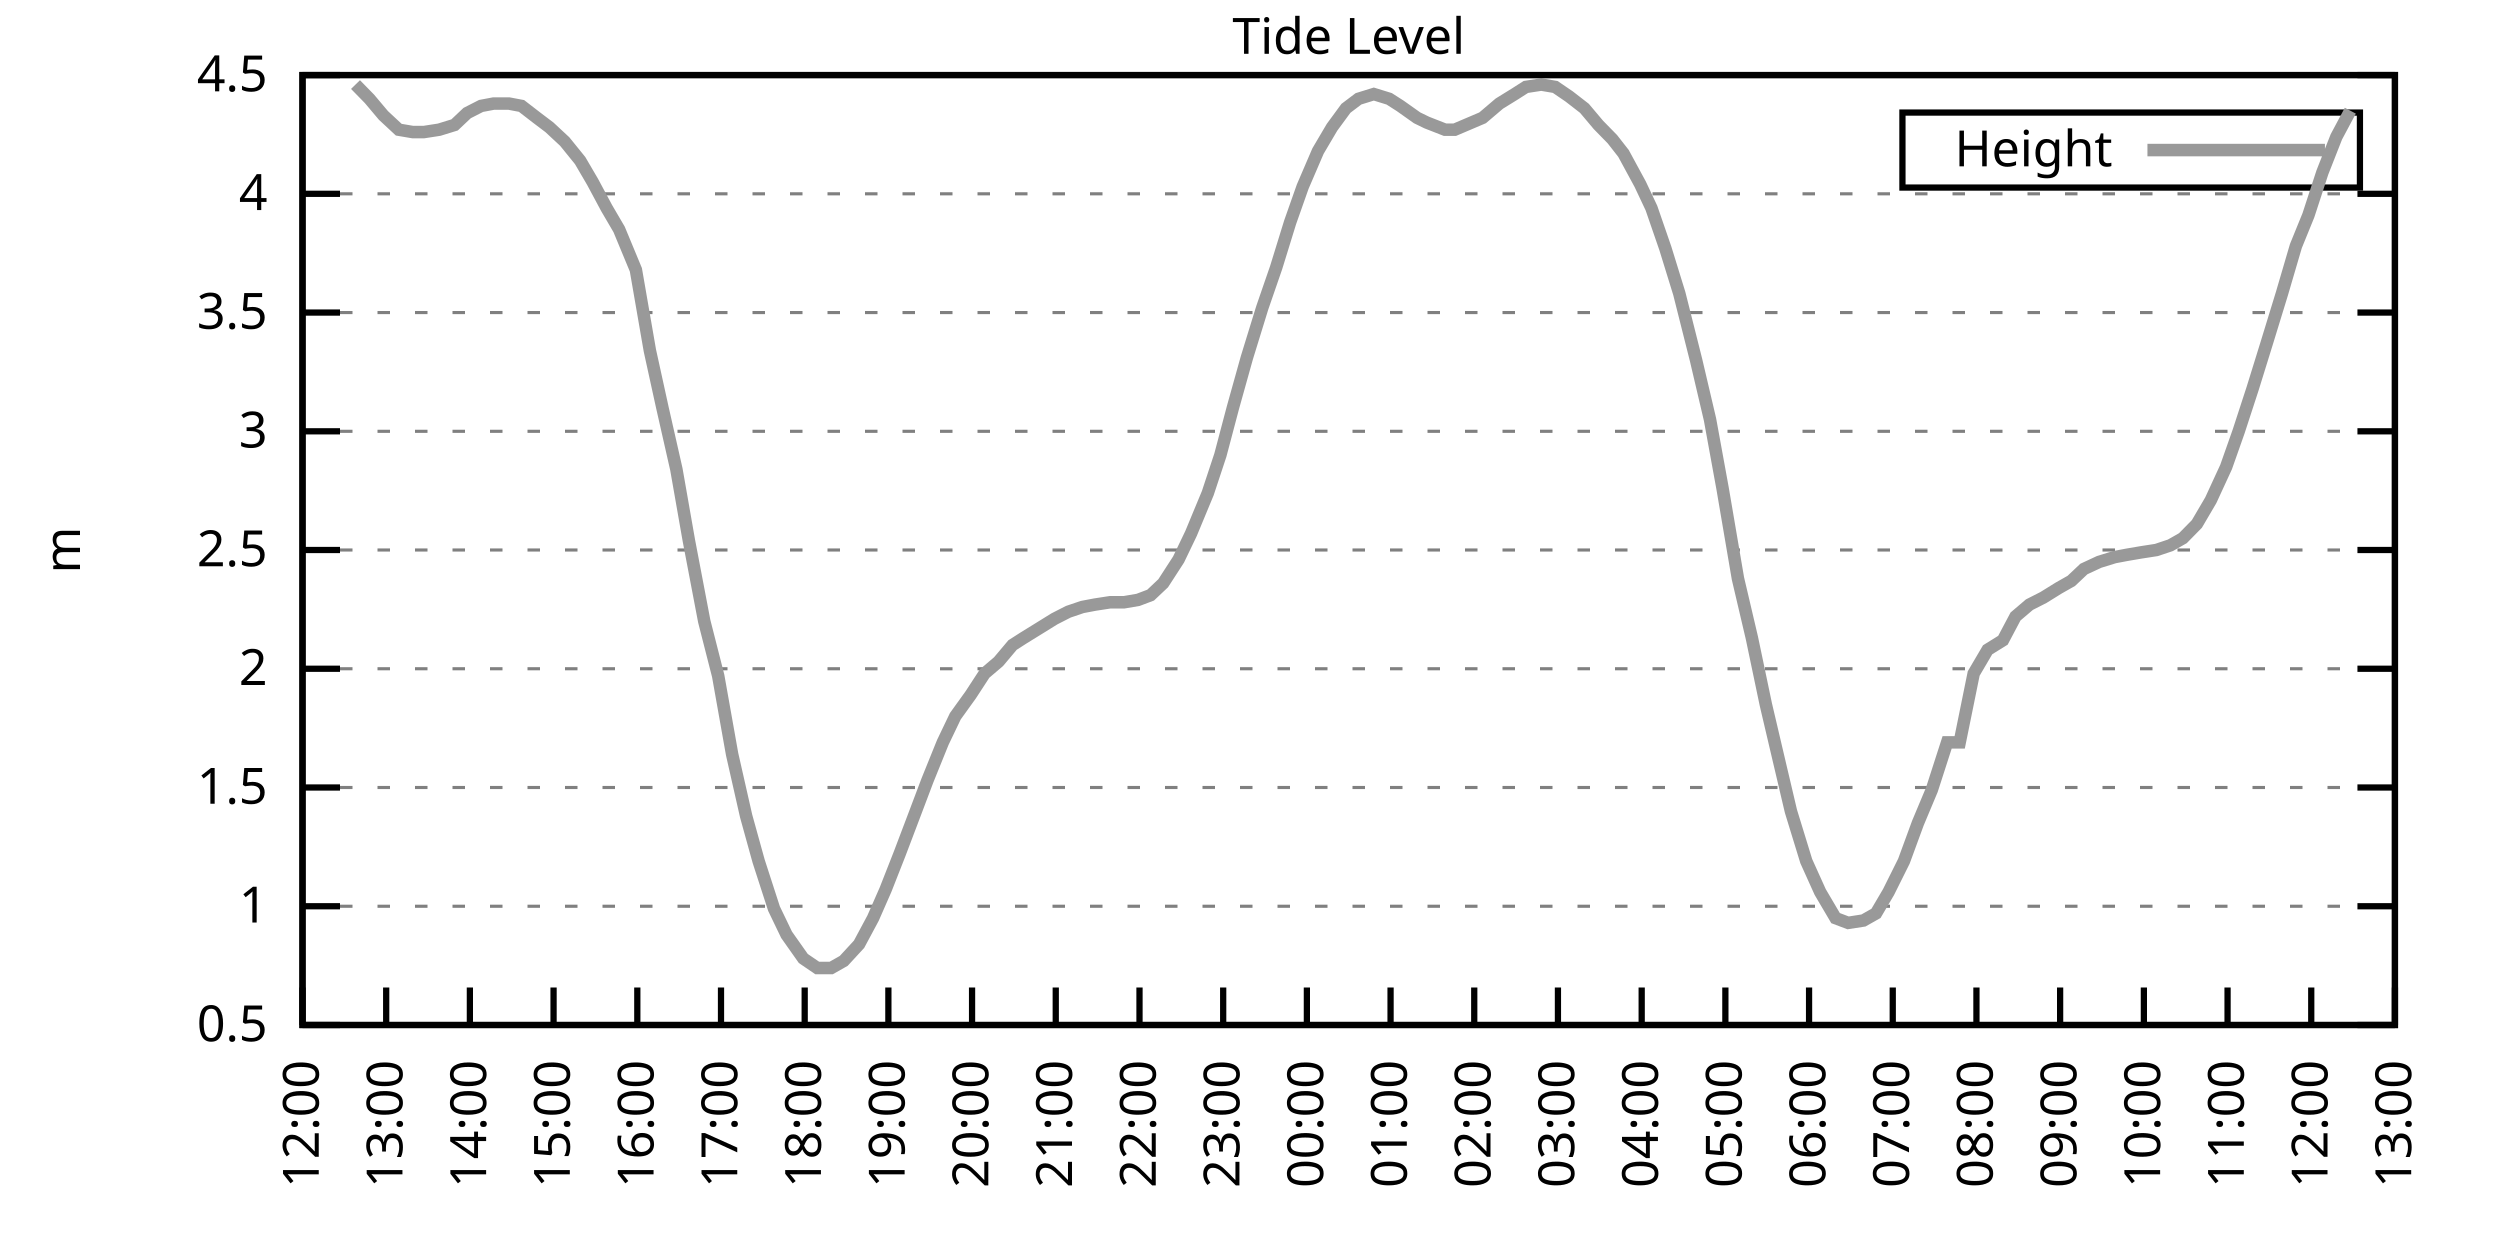
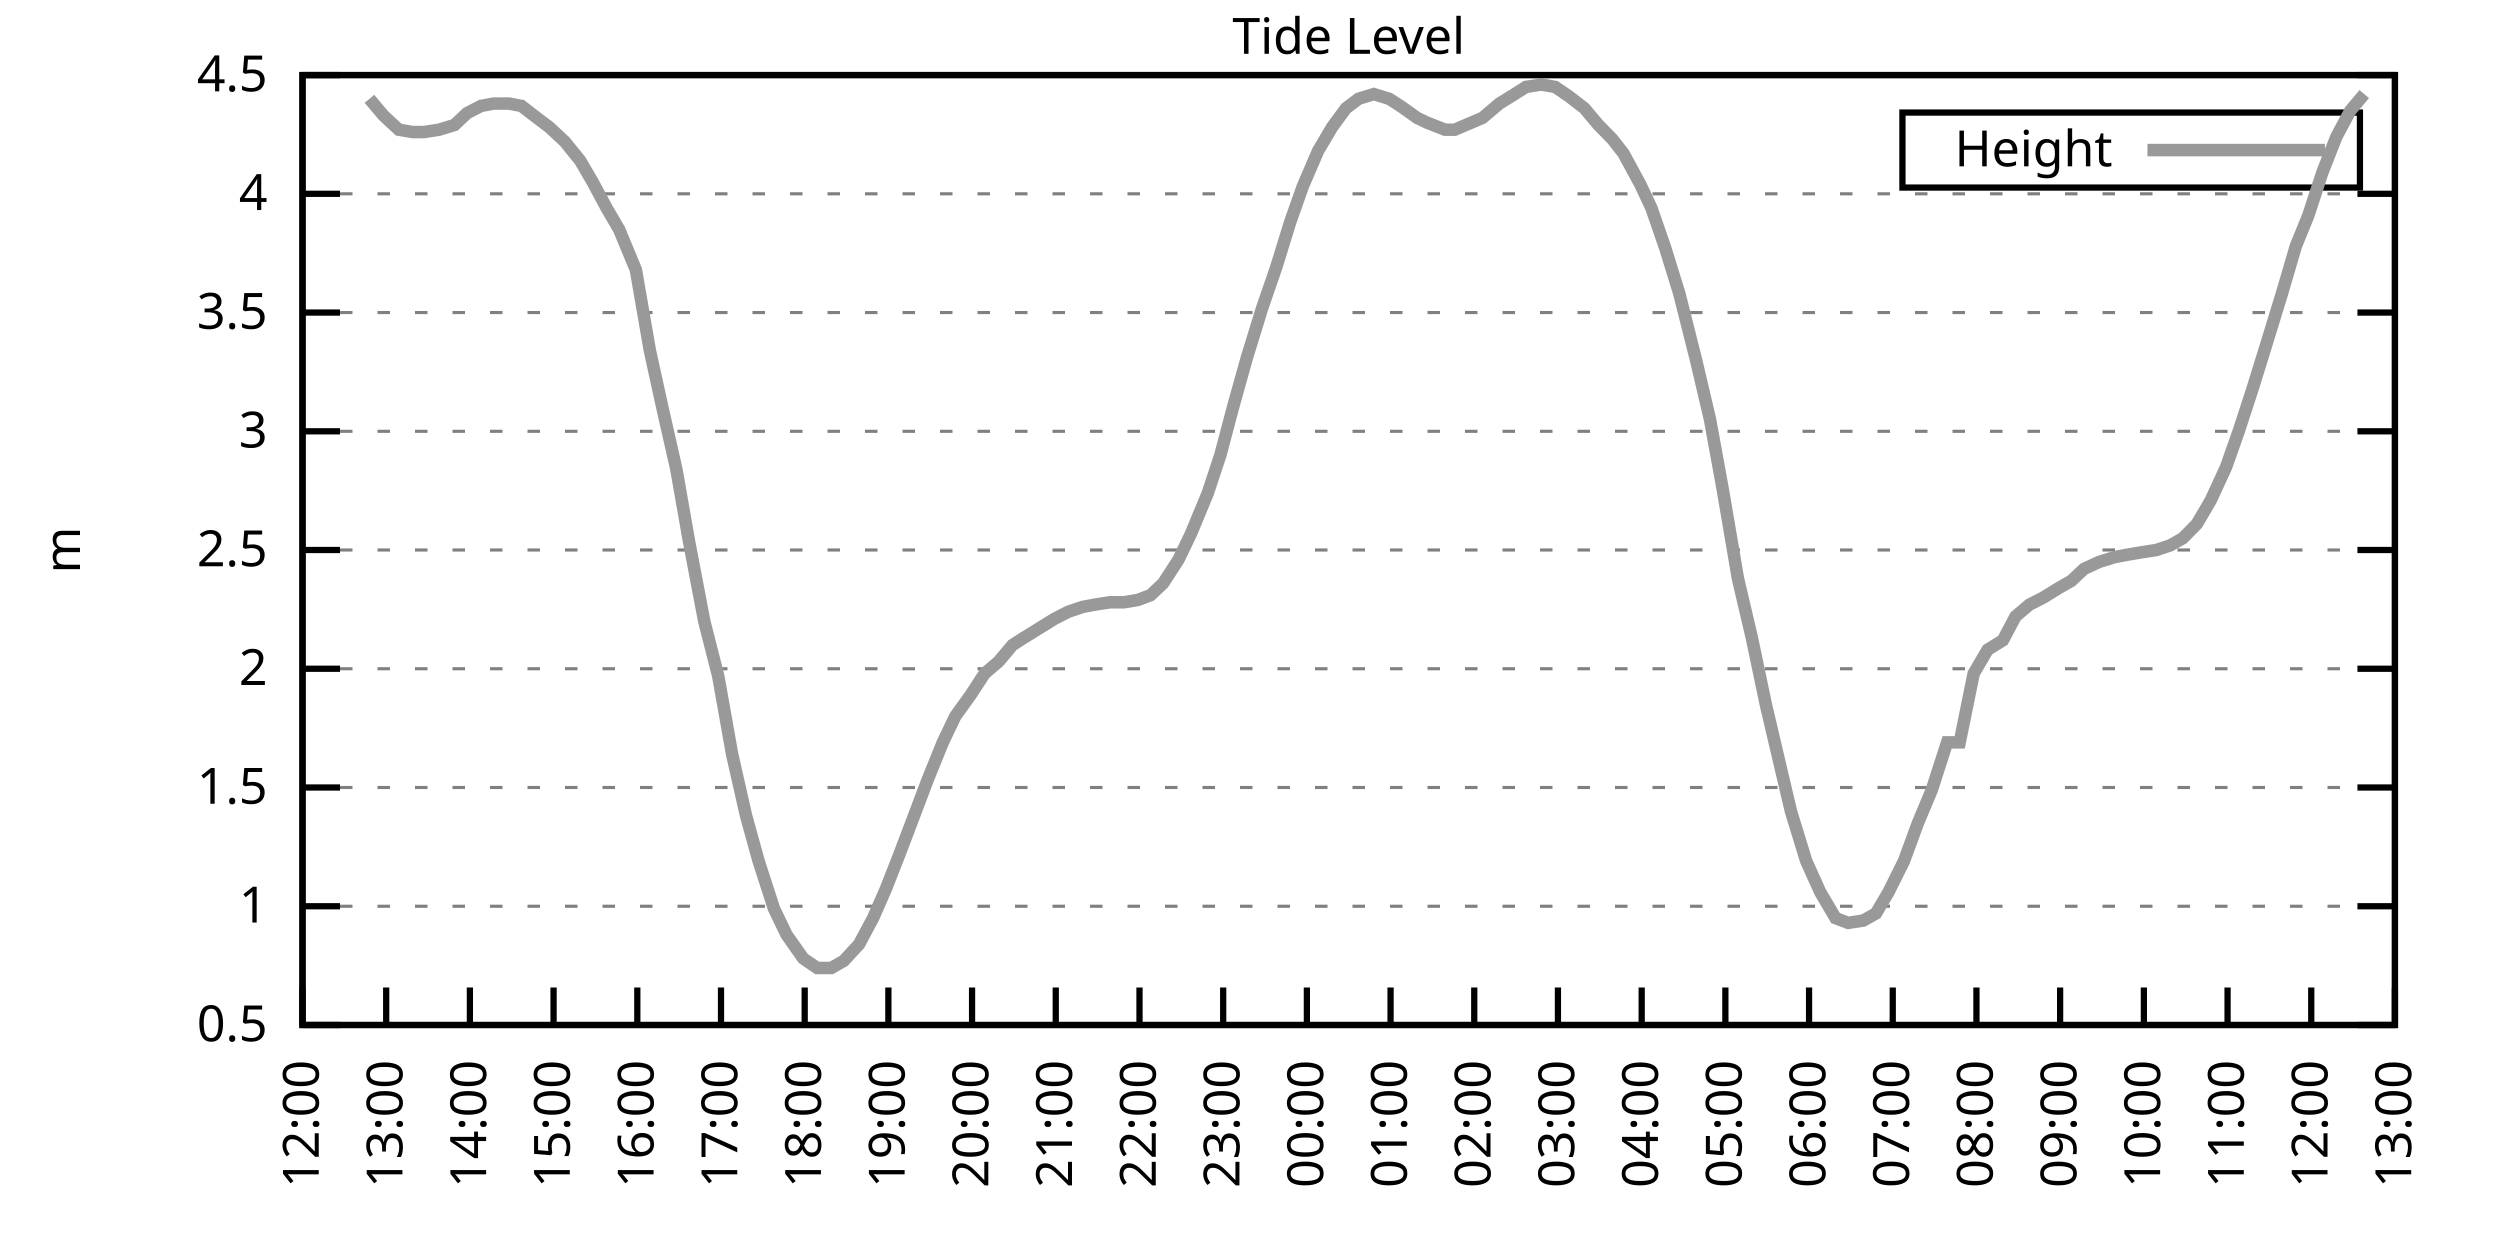
<svg xmlns="http://www.w3.org/2000/svg" xmlns:xlink="http://www.w3.org/1999/xlink" width="400" height="200" viewBox="0 0 400 200">
  <g id="gnuplot_canvas">
    <rect x="0" y="0" width="400" height="200" fill="none" />
    <defs>
      <circle id="gpDot" r="0.5" stroke-width="0.5" stroke="currentColor" />
      <path id="gpPt0" stroke-width="0.333" stroke="currentColor" d="M-1,0 h2 M0,-1 v2" />
      <path id="gpPt1" stroke-width="0.333" stroke="currentColor" d="M-1,-1 L1,1 M1,-1 L-1,1" />
      <path id="gpPt2" stroke-width="0.333" stroke="currentColor" d="M-1,0 L1,0 M0,-1 L0,1 M-1,-1 L1,1 M-1,1 L1,-1" />
      <rect id="gpPt3" stroke-width="0.333" stroke="currentColor" x="-1" y="-1" width="2" height="2" />
      <rect id="gpPt4" stroke-width="0.333" stroke="currentColor" fill="currentColor" x="-1" y="-1" width="2" height="2" />
      <circle id="gpPt5" stroke-width="0.333" stroke="currentColor" cx="0" cy="0" r="1" />
      <use xlink:href="#gpPt5" id="gpPt6" fill="currentColor" stroke="none" />
      <path id="gpPt7" stroke-width="0.333" stroke="currentColor" d="M0,-1.33 L-1.33,0.67 L1.33,0.67 z" />
      <use xlink:href="#gpPt7" id="gpPt8" fill="currentColor" stroke="none" />
      <use xlink:href="#gpPt7" id="gpPt9" stroke="currentColor" transform="rotate(180)" />
      <use xlink:href="#gpPt9" id="gpPt10" fill="currentColor" stroke="none" />
      <use xlink:href="#gpPt3" id="gpPt11" stroke="currentColor" transform="rotate(45)" />
      <use xlink:href="#gpPt11" id="gpPt12" fill="currentColor" stroke="none" />
      <path id="gpPt13" stroke-width="0.333" stroke="currentColor" d="M0,1.330 L1.265,0.411 L0.782,-1.067 L-0.782,-1.076 L-1.265,0.411 z" />
      <use xlink:href="#gpPt13" id="gpPt14" fill="currentColor" stroke="none" />
      <filter id="textbox" filterUnits="objectBoundingBox" x="0" y="0" height="1" width="1">
        <feFlood flood-color="white" flood-opacity="1" result="bgnd" />
        <feComposite in="SourceGraphic" in2="bgnd" operator="atop" />
      </filter>
      <filter id="greybox" filterUnits="objectBoundingBox" x="0" y="0" height="1" width="1">
        <feFlood flood-color="lightgrey" flood-opacity="1" result="grey" />
        <feComposite in="SourceGraphic" in2="grey" operator="atop" />
      </filter>
    </defs>
    <g fill="none" color="white" stroke="currentColor" stroke-width="1.00" stroke-linecap="butt" stroke-linejoin="miter">
</g>
    <g fill="none" color="black" stroke="currentColor" stroke-width="1.00" stroke-linecap="butt" stroke-linejoin="miter">
      <g stroke="none" shape-rendering="crispEdges">
        <polygon fill="rgb(255, 255, 255)" points="48.40,164.00 383.18,164.00 383.18,12.02 48.40,12.02 " />
      </g>
    </g>
    <g fill="none" color="black" stroke="currentColor" stroke-width="1.00" stroke-linecap="butt" stroke-linejoin="miter">
</g>
    <g fill="none" color="black" stroke="black" stroke-width="0.50" stroke-linecap="butt" stroke-linejoin="miter">
</g>
    <g fill="none" color="gray" stroke="currentColor" stroke-width="0.50" stroke-linecap="butt" stroke-linejoin="miter">
      <path stroke="gray" stroke-dasharray="2,4" class="gridline" d="M48.40,164.00 L383.19,164.00  " />
    </g>
    <g fill="none" color="gray" stroke="gray" stroke-width="1.00" stroke-linecap="butt" stroke-linejoin="miter">
</g>
    <g fill="none" color="black" stroke="currentColor" stroke-width="1.00" stroke-linecap="butt" stroke-linejoin="miter">
      <path stroke="black" d="M48.40,164.00 L54.40,164.00 M383.19,164.00 L377.19,164.00  " />
      <g transform="translate(42.80,166.60)" stroke="none" fill="black" font-family="Sans" font-size="8.00" text-anchor="end">
        <text>
          <tspan font-family="Sans"> 0.5</tspan>
        </text>
      </g>
    </g>
    <g fill="none" color="black" stroke="currentColor" stroke-width="1.00" stroke-linecap="butt" stroke-linejoin="miter">
</g>
    <g fill="none" color="black" stroke="black" stroke-width="0.50" stroke-linecap="butt" stroke-linejoin="miter">
</g>
    <g fill="none" color="gray" stroke="currentColor" stroke-width="0.50" stroke-linecap="butt" stroke-linejoin="miter">
      <path stroke="gray" stroke-dasharray="2,4" class="gridline" d="M48.40,145.00 L383.19,145.00  " />
    </g>
    <g fill="none" color="gray" stroke="gray" stroke-width="1.00" stroke-linecap="butt" stroke-linejoin="miter">
</g>
    <g fill="none" color="black" stroke="currentColor" stroke-width="1.00" stroke-linecap="butt" stroke-linejoin="miter">
      <path stroke="black" d="M48.40,145.00 L54.40,145.00 M383.19,145.00 L377.19,145.00  " />
      <g transform="translate(42.80,147.60)" stroke="none" fill="black" font-family="Sans" font-size="8.00" text-anchor="end">
        <text>
          <tspan font-family="Sans"> 1</tspan>
        </text>
      </g>
    </g>
    <g fill="none" color="black" stroke="currentColor" stroke-width="1.00" stroke-linecap="butt" stroke-linejoin="miter">
</g>
    <g fill="none" color="black" stroke="black" stroke-width="0.50" stroke-linecap="butt" stroke-linejoin="miter">
</g>
    <g fill="none" color="gray" stroke="currentColor" stroke-width="0.50" stroke-linecap="butt" stroke-linejoin="miter">
      <path stroke="gray" stroke-dasharray="2,4" class="gridline" d="M48.40,126.00 L383.19,126.00  " />
    </g>
    <g fill="none" color="gray" stroke="gray" stroke-width="1.00" stroke-linecap="butt" stroke-linejoin="miter">
</g>
    <g fill="none" color="black" stroke="currentColor" stroke-width="1.00" stroke-linecap="butt" stroke-linejoin="miter">
      <path stroke="black" d="M48.40,126.00 L54.40,126.00 M383.19,126.00 L377.19,126.00  " />
      <g transform="translate(42.80,128.60)" stroke="none" fill="black" font-family="Sans" font-size="8.00" text-anchor="end">
        <text>
          <tspan font-family="Sans"> 1.5</tspan>
        </text>
      </g>
    </g>
    <g fill="none" color="black" stroke="currentColor" stroke-width="1.00" stroke-linecap="butt" stroke-linejoin="miter">
</g>
    <g fill="none" color="black" stroke="black" stroke-width="0.50" stroke-linecap="butt" stroke-linejoin="miter">
</g>
    <g fill="none" color="gray" stroke="currentColor" stroke-width="0.50" stroke-linecap="butt" stroke-linejoin="miter">
      <path stroke="gray" stroke-dasharray="2,4" class="gridline" d="M48.40,107.00 L383.19,107.00  " />
    </g>
    <g fill="none" color="gray" stroke="gray" stroke-width="1.00" stroke-linecap="butt" stroke-linejoin="miter">
</g>
    <g fill="none" color="black" stroke="currentColor" stroke-width="1.00" stroke-linecap="butt" stroke-linejoin="miter">
      <path stroke="black" d="M48.40,107.00 L54.40,107.00 M383.19,107.00 L377.19,107.00  " />
      <g transform="translate(42.80,109.60)" stroke="none" fill="black" font-family="Sans" font-size="8.00" text-anchor="end">
        <text>
          <tspan font-family="Sans"> 2</tspan>
        </text>
      </g>
    </g>
    <g fill="none" color="black" stroke="currentColor" stroke-width="1.00" stroke-linecap="butt" stroke-linejoin="miter">
</g>
    <g fill="none" color="black" stroke="black" stroke-width="0.50" stroke-linecap="butt" stroke-linejoin="miter">
</g>
    <g fill="none" color="gray" stroke="currentColor" stroke-width="0.50" stroke-linecap="butt" stroke-linejoin="miter">
      <path stroke="gray" stroke-dasharray="2,4" class="gridline" d="M48.40,88.00 L383.19,88.00  " />
    </g>
    <g fill="none" color="gray" stroke="gray" stroke-width="1.00" stroke-linecap="butt" stroke-linejoin="miter">
</g>
    <g fill="none" color="black" stroke="currentColor" stroke-width="1.00" stroke-linecap="butt" stroke-linejoin="miter">
      <path stroke="black" d="M48.40,88.00 L54.40,88.00 M383.19,88.00 L377.19,88.00  " />
      <g transform="translate(42.80,90.60)" stroke="none" fill="black" font-family="Sans" font-size="8.00" text-anchor="end">
        <text>
          <tspan font-family="Sans"> 2.5</tspan>
        </text>
      </g>
    </g>
    <g fill="none" color="black" stroke="currentColor" stroke-width="1.00" stroke-linecap="butt" stroke-linejoin="miter">
</g>
    <g fill="none" color="black" stroke="black" stroke-width="0.50" stroke-linecap="butt" stroke-linejoin="miter">
</g>
    <g fill="none" color="gray" stroke="currentColor" stroke-width="0.50" stroke-linecap="butt" stroke-linejoin="miter">
      <path stroke="gray" stroke-dasharray="2,4" class="gridline" d="M48.40,69.01 L383.19,69.01  " />
    </g>
    <g fill="none" color="gray" stroke="gray" stroke-width="1.00" stroke-linecap="butt" stroke-linejoin="miter">
</g>
    <g fill="none" color="black" stroke="currentColor" stroke-width="1.00" stroke-linecap="butt" stroke-linejoin="miter">
      <path stroke="black" d="M48.40,69.01 L54.40,69.01 M383.19,69.01 L377.19,69.01  " />
      <g transform="translate(42.80,71.61)" stroke="none" fill="black" font-family="Sans" font-size="8.00" text-anchor="end">
        <text>
          <tspan font-family="Sans"> 3</tspan>
        </text>
      </g>
    </g>
    <g fill="none" color="black" stroke="currentColor" stroke-width="1.00" stroke-linecap="butt" stroke-linejoin="miter">
</g>
    <g fill="none" color="black" stroke="black" stroke-width="0.50" stroke-linecap="butt" stroke-linejoin="miter">
</g>
    <g fill="none" color="gray" stroke="currentColor" stroke-width="0.50" stroke-linecap="butt" stroke-linejoin="miter">
      <path stroke="gray" stroke-dasharray="2,4" class="gridline" d="M48.40,50.01 L383.19,50.01  " />
    </g>
    <g fill="none" color="gray" stroke="gray" stroke-width="1.00" stroke-linecap="butt" stroke-linejoin="miter">
</g>
    <g fill="none" color="black" stroke="currentColor" stroke-width="1.00" stroke-linecap="butt" stroke-linejoin="miter">
      <path stroke="black" d="M48.40,50.01 L54.40,50.01 M383.19,50.01 L377.19,50.01  " />
      <g transform="translate(42.80,52.61)" stroke="none" fill="black" font-family="Sans" font-size="8.00" text-anchor="end">
        <text>
          <tspan font-family="Sans"> 3.5</tspan>
        </text>
      </g>
    </g>
    <g fill="none" color="black" stroke="currentColor" stroke-width="1.00" stroke-linecap="butt" stroke-linejoin="miter">
</g>
    <g fill="none" color="black" stroke="black" stroke-width="0.50" stroke-linecap="butt" stroke-linejoin="miter">
</g>
    <g fill="none" color="gray" stroke="currentColor" stroke-width="0.50" stroke-linecap="butt" stroke-linejoin="miter">
      <path stroke="gray" stroke-dasharray="2,4" class="gridline" d="M48.40,31.01 L383.19,31.01  " />
    </g>
    <g fill="none" color="gray" stroke="gray" stroke-width="1.00" stroke-linecap="butt" stroke-linejoin="miter">
</g>
    <g fill="none" color="black" stroke="currentColor" stroke-width="1.00" stroke-linecap="butt" stroke-linejoin="miter">
      <path stroke="black" d="M48.40,31.01 L54.40,31.01 M383.19,31.01 L377.19,31.01  " />
      <g transform="translate(42.80,33.61)" stroke="none" fill="black" font-family="Sans" font-size="8.00" text-anchor="end">
        <text>
          <tspan font-family="Sans"> 4</tspan>
        </text>
      </g>
    </g>
    <g fill="none" color="black" stroke="currentColor" stroke-width="1.00" stroke-linecap="butt" stroke-linejoin="miter">
</g>
    <g fill="none" color="black" stroke="black" stroke-width="0.50" stroke-linecap="butt" stroke-linejoin="miter">
</g>
    <g fill="none" color="gray" stroke="currentColor" stroke-width="0.50" stroke-linecap="butt" stroke-linejoin="miter">
      <path stroke="gray" stroke-dasharray="2,4" class="gridline" d="M48.40,12.01 L383.19,12.01  " />
    </g>
    <g fill="none" color="gray" stroke="gray" stroke-width="1.00" stroke-linecap="butt" stroke-linejoin="miter">
</g>
    <g fill="none" color="black" stroke="currentColor" stroke-width="1.00" stroke-linecap="butt" stroke-linejoin="miter">
      <path stroke="black" d="M48.40,12.01 L54.40,12.01 M383.19,12.01 L377.19,12.01  " />
      <g transform="translate(42.80,14.61)" stroke="none" fill="black" font-family="Sans" font-size="8.00" text-anchor="end">
        <text>
          <tspan font-family="Sans"> 4.5</tspan>
        </text>
      </g>
    </g>
    <g fill="none" color="black" stroke="currentColor" stroke-width="1.00" stroke-linecap="butt" stroke-linejoin="miter">
      <path stroke="black" d="M48.40,164.00 L48.40,158.00  " />
      <g transform="translate(51.00,169.60) rotate(270.00)" stroke="none" fill="black" font-family="Sans" font-size="8.00" text-anchor="end">
        <text>
          <tspan font-family="Sans">12:00</tspan>
        </text>
      </g>
    </g>
    <g fill="none" color="black" stroke="currentColor" stroke-width="1.00" stroke-linecap="butt" stroke-linejoin="miter">
      <path stroke="black" d="M61.79,164.00 L61.79,158.00  " />
      <g transform="translate(64.39,169.60) rotate(270.00)" stroke="none" fill="black" font-family="Sans" font-size="8.00" text-anchor="end">
        <text>
          <tspan font-family="Sans">13:00</tspan>
        </text>
      </g>
    </g>
    <g fill="none" color="black" stroke="currentColor" stroke-width="1.00" stroke-linecap="butt" stroke-linejoin="miter">
      <path stroke="black" d="M75.18,164.00 L75.18,158.00  " />
      <g transform="translate(77.78,169.60) rotate(270.00)" stroke="none" fill="black" font-family="Sans" font-size="8.00" text-anchor="end">
        <text>
          <tspan font-family="Sans">14:00</tspan>
        </text>
      </g>
    </g>
    <g fill="none" color="black" stroke="currentColor" stroke-width="1.00" stroke-linecap="butt" stroke-linejoin="miter">
      <path stroke="black" d="M88.57,164.00 L88.57,158.00  " />
      <g transform="translate(91.17,169.60) rotate(270.00)" stroke="none" fill="black" font-family="Sans" font-size="8.00" text-anchor="end">
        <text>
          <tspan font-family="Sans">15:00</tspan>
        </text>
      </g>
    </g>
    <g fill="none" color="black" stroke="currentColor" stroke-width="1.00" stroke-linecap="butt" stroke-linejoin="miter">
      <path stroke="black" d="M101.97,164.00 L101.97,158.00  " />
      <g transform="translate(104.57,169.60) rotate(270.00)" stroke="none" fill="black" font-family="Sans" font-size="8.00" text-anchor="end">
        <text>
          <tspan font-family="Sans">16:00</tspan>
        </text>
      </g>
    </g>
    <g fill="none" color="black" stroke="currentColor" stroke-width="1.00" stroke-linecap="butt" stroke-linejoin="miter">
      <path stroke="black" d="M115.36,164.00 L115.36,158.00  " />
      <g transform="translate(117.96,169.60) rotate(270.00)" stroke="none" fill="black" font-family="Sans" font-size="8.00" text-anchor="end">
        <text>
          <tspan font-family="Sans">17:00</tspan>
        </text>
      </g>
    </g>
    <g fill="none" color="black" stroke="currentColor" stroke-width="1.00" stroke-linecap="butt" stroke-linejoin="miter">
      <path stroke="black" d="M128.75,164.00 L128.75,158.00  " />
      <g transform="translate(131.35,169.60) rotate(270.00)" stroke="none" fill="black" font-family="Sans" font-size="8.00" text-anchor="end">
        <text>
          <tspan font-family="Sans">18:00</tspan>
        </text>
      </g>
    </g>
    <g fill="none" color="black" stroke="currentColor" stroke-width="1.00" stroke-linecap="butt" stroke-linejoin="miter">
      <path stroke="black" d="M142.14,164.00 L142.14,158.00  " />
      <g transform="translate(144.74,169.60) rotate(270.00)" stroke="none" fill="black" font-family="Sans" font-size="8.00" text-anchor="end">
        <text>
          <tspan font-family="Sans">19:00</tspan>
        </text>
      </g>
    </g>
    <g fill="none" color="black" stroke="currentColor" stroke-width="1.00" stroke-linecap="butt" stroke-linejoin="miter">
      <path stroke="black" d="M155.53,164.00 L155.53,158.00  " />
      <g transform="translate(158.13,169.60) rotate(270.00)" stroke="none" fill="black" font-family="Sans" font-size="8.00" text-anchor="end">
        <text>
          <tspan font-family="Sans">20:00</tspan>
        </text>
      </g>
    </g>
    <g fill="none" color="black" stroke="currentColor" stroke-width="1.00" stroke-linecap="butt" stroke-linejoin="miter">
      <path stroke="black" d="M168.92,164.00 L168.92,158.00  " />
      <g transform="translate(171.52,169.60) rotate(270.00)" stroke="none" fill="black" font-family="Sans" font-size="8.00" text-anchor="end">
        <text>
          <tspan font-family="Sans">21:00</tspan>
        </text>
      </g>
    </g>
    <g fill="none" color="black" stroke="currentColor" stroke-width="1.00" stroke-linecap="butt" stroke-linejoin="miter">
      <path stroke="black" d="M182.32,164.00 L182.32,158.00  " />
      <g transform="translate(184.92,169.60) rotate(270.00)" stroke="none" fill="black" font-family="Sans" font-size="8.00" text-anchor="end">
        <text>
          <tspan font-family="Sans">22:00</tspan>
        </text>
      </g>
    </g>
    <g fill="none" color="black" stroke="currentColor" stroke-width="1.00" stroke-linecap="butt" stroke-linejoin="miter">
      <path stroke="black" d="M195.71,164.00 L195.71,158.00  " />
      <g transform="translate(198.31,169.60) rotate(270.00)" stroke="none" fill="black" font-family="Sans" font-size="8.00" text-anchor="end">
        <text>
          <tspan font-family="Sans">23:00</tspan>
        </text>
      </g>
    </g>
    <g fill="none" color="black" stroke="currentColor" stroke-width="1.00" stroke-linecap="butt" stroke-linejoin="miter">
      <path stroke="black" d="M209.10,164.00 L209.10,158.00  " />
      <g transform="translate(211.70,169.60) rotate(270.00)" stroke="none" fill="black" font-family="Sans" font-size="8.00" text-anchor="end">
        <text>
          <tspan font-family="Sans">00:00</tspan>
        </text>
      </g>
    </g>
    <g fill="none" color="black" stroke="currentColor" stroke-width="1.00" stroke-linecap="butt" stroke-linejoin="miter">
      <path stroke="black" d="M222.49,164.00 L222.49,158.00  " />
      <g transform="translate(225.09,169.60) rotate(270.00)" stroke="none" fill="black" font-family="Sans" font-size="8.00" text-anchor="end">
        <text>
          <tspan font-family="Sans">01:00</tspan>
        </text>
      </g>
    </g>
    <g fill="none" color="black" stroke="currentColor" stroke-width="1.00" stroke-linecap="butt" stroke-linejoin="miter">
      <path stroke="black" d="M235.88,164.00 L235.88,158.00  " />
      <g transform="translate(238.48,169.60) rotate(270.00)" stroke="none" fill="black" font-family="Sans" font-size="8.00" text-anchor="end">
        <text>
          <tspan font-family="Sans">02:00</tspan>
        </text>
      </g>
    </g>
    <g fill="none" color="black" stroke="currentColor" stroke-width="1.00" stroke-linecap="butt" stroke-linejoin="miter">
      <path stroke="black" d="M249.27,164.00 L249.27,158.00  " />
      <g transform="translate(251.87,169.60) rotate(270.00)" stroke="none" fill="black" font-family="Sans" font-size="8.00" text-anchor="end">
        <text>
          <tspan font-family="Sans">03:00</tspan>
        </text>
      </g>
    </g>
    <g fill="none" color="black" stroke="currentColor" stroke-width="1.00" stroke-linecap="butt" stroke-linejoin="miter">
      <path stroke="black" d="M262.67,164.00 L262.67,158.00  " />
      <g transform="translate(265.27,169.60) rotate(270.00)" stroke="none" fill="black" font-family="Sans" font-size="8.00" text-anchor="end">
        <text>
          <tspan font-family="Sans">04:00</tspan>
        </text>
      </g>
    </g>
    <g fill="none" color="black" stroke="currentColor" stroke-width="1.00" stroke-linecap="butt" stroke-linejoin="miter">
      <path stroke="black" d="M276.06,164.00 L276.06,158.00  " />
      <g transform="translate(278.66,169.60) rotate(270.00)" stroke="none" fill="black" font-family="Sans" font-size="8.00" text-anchor="end">
        <text>
          <tspan font-family="Sans">05:00</tspan>
        </text>
      </g>
    </g>
    <g fill="none" color="black" stroke="currentColor" stroke-width="1.00" stroke-linecap="butt" stroke-linejoin="miter">
      <path stroke="black" d="M289.45,164.00 L289.45,158.00  " />
      <g transform="translate(292.05,169.60) rotate(270.00)" stroke="none" fill="black" font-family="Sans" font-size="8.00" text-anchor="end">
        <text>
          <tspan font-family="Sans">06:00</tspan>
        </text>
      </g>
    </g>
    <g fill="none" color="black" stroke="currentColor" stroke-width="1.00" stroke-linecap="butt" stroke-linejoin="miter">
      <path stroke="black" d="M302.84,164.00 L302.84,158.00  " />
      <g transform="translate(305.44,169.60) rotate(270.00)" stroke="none" fill="black" font-family="Sans" font-size="8.00" text-anchor="end">
        <text>
          <tspan font-family="Sans">07:00</tspan>
        </text>
      </g>
    </g>
    <g fill="none" color="black" stroke="currentColor" stroke-width="1.00" stroke-linecap="butt" stroke-linejoin="miter">
      <path stroke="black" d="M316.23,164.00 L316.23,158.00  " />
      <g transform="translate(318.83,169.60) rotate(270.00)" stroke="none" fill="black" font-family="Sans" font-size="8.00" text-anchor="end">
        <text>
          <tspan font-family="Sans">08:00</tspan>
        </text>
      </g>
    </g>
    <g fill="none" color="black" stroke="currentColor" stroke-width="1.00" stroke-linecap="butt" stroke-linejoin="miter">
      <path stroke="black" d="M329.62,164.00 L329.62,158.00  " />
      <g transform="translate(332.22,169.60) rotate(270.00)" stroke="none" fill="black" font-family="Sans" font-size="8.00" text-anchor="end">
        <text>
          <tspan font-family="Sans">09:00</tspan>
        </text>
      </g>
    </g>
    <g fill="none" color="black" stroke="currentColor" stroke-width="1.00" stroke-linecap="butt" stroke-linejoin="miter">
      <path stroke="black" d="M343.02,164.00 L343.02,158.00  " />
      <g transform="translate(345.62,169.60) rotate(270.00)" stroke="none" fill="black" font-family="Sans" font-size="8.00" text-anchor="end">
        <text>
          <tspan font-family="Sans">10:00</tspan>
        </text>
      </g>
    </g>
    <g fill="none" color="black" stroke="currentColor" stroke-width="1.00" stroke-linecap="butt" stroke-linejoin="miter">
      <path stroke="black" d="M356.41,164.00 L356.41,158.00  " />
      <g transform="translate(359.01,169.60) rotate(270.00)" stroke="none" fill="black" font-family="Sans" font-size="8.00" text-anchor="end">
        <text>
          <tspan font-family="Sans">11:00</tspan>
        </text>
      </g>
    </g>
    <g fill="none" color="black" stroke="currentColor" stroke-width="1.00" stroke-linecap="butt" stroke-linejoin="miter">
      <path stroke="black" d="M369.80,164.00 L369.80,158.00  " />
      <g transform="translate(372.40,169.60) rotate(270.00)" stroke="none" fill="black" font-family="Sans" font-size="8.00" text-anchor="end">
        <text>
          <tspan font-family="Sans">12:00</tspan>
        </text>
      </g>
    </g>
    <g fill="none" color="black" stroke="currentColor" stroke-width="1.00" stroke-linecap="butt" stroke-linejoin="miter">
      <path stroke="black" d="M383.19,164.00 L383.19,158.00  " />
      <g transform="translate(385.79,169.60) rotate(270.00)" stroke="none" fill="black" font-family="Sans" font-size="8.00" text-anchor="end">
        <text>
          <tspan font-family="Sans">13:00</tspan>
        </text>
      </g>
    </g>
    <g fill="none" color="black" stroke="currentColor" stroke-width="1.00" stroke-linecap="butt" stroke-linejoin="miter">
</g>
    <g fill="none" color="black" stroke="currentColor" stroke-width="1.00" stroke-linecap="butt" stroke-linejoin="miter">
      <path stroke="black" d="M48.40,12.01 L48.40,164.00 L383.19,164.00 L383.19,12.01 L48.40,12.01 Z  " />
    </g>
    <g fill="none" color="black" stroke="currentColor" stroke-width="1.00" stroke-linecap="butt" stroke-linejoin="miter">
</g>
    <g fill="none" color="black" stroke="currentColor" stroke-width="1.00" stroke-linecap="butt" stroke-linejoin="miter">
      <path stroke="black" d="M304.39,30.01 L304.39,18.01 L377.59,18.01 L377.59,30.01 L304.39,30.01 Z  " />
    </g>
    <g id="Tide_level_plot_1">
      <g fill="none" color="white" stroke="black" stroke-width="2.00" stroke-linecap="butt" stroke-linejoin="miter">
</g>
      <g fill="none" color="black" stroke="currentColor" stroke-width="2.00" stroke-linecap="butt" stroke-linejoin="miter">
        <g transform="translate(337.99,26.61)" stroke="none" fill="black" font-family="Sans" font-size="8.00" text-anchor="end">
          <text>
            <tspan font-family="Sans">Height</tspan>
          </text>
        </g>
      </g>
      <g fill="none" color="black" stroke="currentColor" stroke-width="2.00" stroke-linecap="butt" stroke-linejoin="miter">
-         <path stroke="rgb(153, 153, 153)" d="M343.59,24.01 L371.99,24.01 M56.88,13.53 L59.11,15.81 L61.35,18.47 L63.80,20.75 L66.03,21.13 L67.82,21.13   L70.27,20.75 L72.73,19.99 L74.74,18.09 L76.97,16.95 L78.98,16.57 L81.43,16.57 L83.44,16.95 L85.90,18.85   L87.91,20.37 L90.36,22.65 L92.82,25.69 L94.82,29.11 L97.06,33.29 L99.06,36.71 L101.74,43.17 L103.98,56.09   L105.98,65.21 L108.22,75.09 L110.22,86.49 L112.68,99.40 L114.91,108.14 L117.14,120.68 L119.38,130.56 L121.38,137.78   L123.84,145.38 L125.85,149.56 L128.53,153.36 L130.76,154.88 L132.99,154.88 L135.00,153.74 L137.45,151.08 L139.69,146.90   L141.69,142.34 L143.93,136.64 L146.38,130.18 L148.39,124.86 L150.85,118.78 L152.85,114.60 L155.31,111.18 L157.54,107.76   L159.77,105.86 L162.01,103.20 L163.79,102.06 L166.25,100.54 L168.70,99.02 L170.93,97.88 L173.17,97.12 L175.17,96.74   L177.63,96.36 L179.86,96.36 L182.09,95.98 L184.10,95.22 L186.11,93.32 L188.57,89.52 L190.57,85.35 L193.25,78.89   L195.26,72.81 L197.27,65.21 L199.50,57.23 L201.96,49.25 L204.19,42.79 L206.42,35.57 L208.43,29.87 L210.88,24.17   L213.12,20.37 L215.35,17.33 L217.36,15.81 L219.81,15.05 L222.27,15.81 L224.05,16.95 L226.73,18.85 L228.29,19.61   L231.20,20.75 L232.76,20.75 L235.44,19.61 L237.22,18.85 L239.90,16.57 L242.36,15.05 L244.14,13.91 L246.60,13.53   L248.83,13.91 L251.06,15.43 L253.51,17.33 L255.75,19.99 L257.98,22.27 L259.76,24.55 L262.44,29.49 L264.23,33.29   L266.46,39.75 L268.69,46.97 L271.37,57.61 L273.60,67.11 L275.61,78.13 L278.07,92.56 L280.30,102.06 L282.53,112.70   L284.76,122.20 L286.55,129.80 L289.00,137.78 L291.23,142.72 L293.69,146.90 L295.70,147.66 L298.15,147.28 L300.16,146.14   L302.17,142.72 L304.63,137.78 L306.86,131.70 L309.09,126.38 L311.54,118.78 L313.55,118.78 L315.79,107.76 L318.02,103.96   L320.47,102.44 L322.48,98.64 L324.71,96.74 L326.95,95.60 L329.40,94.08 L331.41,92.94 L333.42,91.04 L335.87,89.90   L338.33,89.14 L340.34,88.76 L342.57,88.38 L345.02,88.00 L347.26,87.25 L349.26,86.11 L351.50,83.83 L353.73,80.03   L356.18,74.71 L358.19,69.01 L360.42,62.17 L362.66,54.95 L365.11,46.97 L367.34,39.37 L369.35,34.43 L371.58,27.59   L373.82,21.89 L376.05,17.71  " />
+         <path stroke="rgb(153, 153, 153)" d="M343.59,24.01 L371.99,24.01 M59.11,15.81 L61.35,18.47 L63.80,20.75 L66.03,21.13 L67.82,21.13 L70.27,20.75   L72.73,19.99 L74.74,18.09 L76.97,16.95 L78.98,16.57 L81.43,16.57 L83.44,16.95 L85.90,18.85 L87.91,20.37   L90.36,22.65 L92.82,25.69 L94.82,29.11 L97.06,33.29 L99.06,36.71 L101.74,43.17 L103.98,56.09 L105.98,65.21   L108.22,75.09 L110.22,86.49 L112.68,99.40 L114.91,108.14 L117.14,120.68 L119.38,130.56 L121.38,137.78 L123.84,145.38   L125.85,149.56 L128.53,153.36 L130.76,154.88 L132.99,154.88 L135.00,153.74 L137.45,151.08 L139.69,146.90 L141.69,142.34   L143.93,136.64 L146.38,130.18 L148.39,124.86 L150.85,118.78 L152.85,114.60 L155.31,111.18 L157.54,107.76 L159.77,105.86   L162.01,103.20 L163.79,102.06 L166.25,100.54 L168.70,99.02 L170.93,97.88 L173.17,97.12 L175.17,96.74 L177.63,96.36   L179.86,96.36 L182.09,95.98 L184.10,95.22 L186.11,93.32 L188.57,89.52 L190.57,85.35 L193.25,78.89 L195.26,72.81   L197.27,65.21 L199.50,57.23 L201.96,49.25 L204.19,42.79 L206.42,35.57 L208.43,29.87 L210.88,24.17 L213.12,20.37   L215.35,17.33 L217.36,15.81 L219.81,15.05 L222.27,15.81 L224.05,16.95 L226.73,18.85 L228.29,19.61 L231.20,20.75   L232.76,20.75 L235.44,19.61 L237.22,18.85 L239.90,16.57 L242.36,15.05 L244.14,13.91 L246.60,13.53 L248.83,13.91   L251.06,15.43 L253.51,17.33 L255.75,19.99 L257.98,22.27 L259.76,24.55 L262.44,29.49 L264.23,33.29 L266.46,39.75   L268.69,46.97 L271.37,57.61 L273.60,67.11 L275.61,78.13 L278.07,92.56 L280.30,102.06 L282.53,112.70 L284.76,122.20   L286.55,129.80 L289.00,137.78 L291.23,142.72 L293.69,146.90 L295.70,147.66 L298.15,147.28 L300.16,146.14 L302.17,142.72   L304.63,137.78 L306.86,131.70 L309.09,126.38 L311.54,118.78 L313.55,118.78 L315.79,107.76 L318.02,103.96 L320.47,102.44   L322.48,98.64 L324.71,96.74 L326.95,95.60 L329.40,94.08 L331.41,92.94 L333.42,91.04 L335.87,89.90 L338.33,89.14   L340.34,88.76 L342.57,88.38 L345.02,88.00 L347.26,87.25 L349.26,86.11 L351.50,83.83 L353.73,80.03 L356.18,74.71   L358.19,69.01 L360.42,62.17 L362.66,54.95 L365.11,46.97 L367.34,39.37 L369.35,34.43 L371.58,27.59 L373.82,21.89   L376.05,17.71 L378.28,15.05  " />
      </g>
    </g>
    <g fill="none" color="black" stroke="currentColor" stroke-width="2.00" stroke-linecap="butt" stroke-linejoin="miter">
</g>
    <g fill="none" color="black" stroke="black" stroke-width="1.00" stroke-linecap="butt" stroke-linejoin="miter">
</g>
    <g fill="none" color="black" stroke="currentColor" stroke-width="1.00" stroke-linecap="butt" stroke-linejoin="miter">
      <path stroke="black" d="M48.40,12.01 L48.40,164.00 L383.19,164.00 L383.19,12.01 L48.40,12.01 Z  " />
      <g transform="translate(12.80,88.01) rotate(270.00)" stroke="none" fill="black" font-family="Sans" font-size="8.00" text-anchor="middle">
        <text>
          <tspan font-family="Sans">m</tspan>
        </text>
      </g>
    </g>
    <g fill="none" color="black" stroke="currentColor" stroke-width="1.00" stroke-linecap="butt" stroke-linejoin="miter">
</g>
    <g fill="none" color="black" stroke="currentColor" stroke-width="1.00" stroke-linecap="butt" stroke-linejoin="miter">
      <g transform="translate(215.79,8.61)" stroke="none" fill="black" font-family="Sans" font-size="8.00" text-anchor="middle">
        <text>
          <tspan font-family="Sans">Tide Level</tspan>
        </text>
      </g>
    </g>
    <g fill="none" color="black" stroke="currentColor" stroke-width="1.00" stroke-linecap="butt" stroke-linejoin="miter">
</g>
  </g>
</svg>
